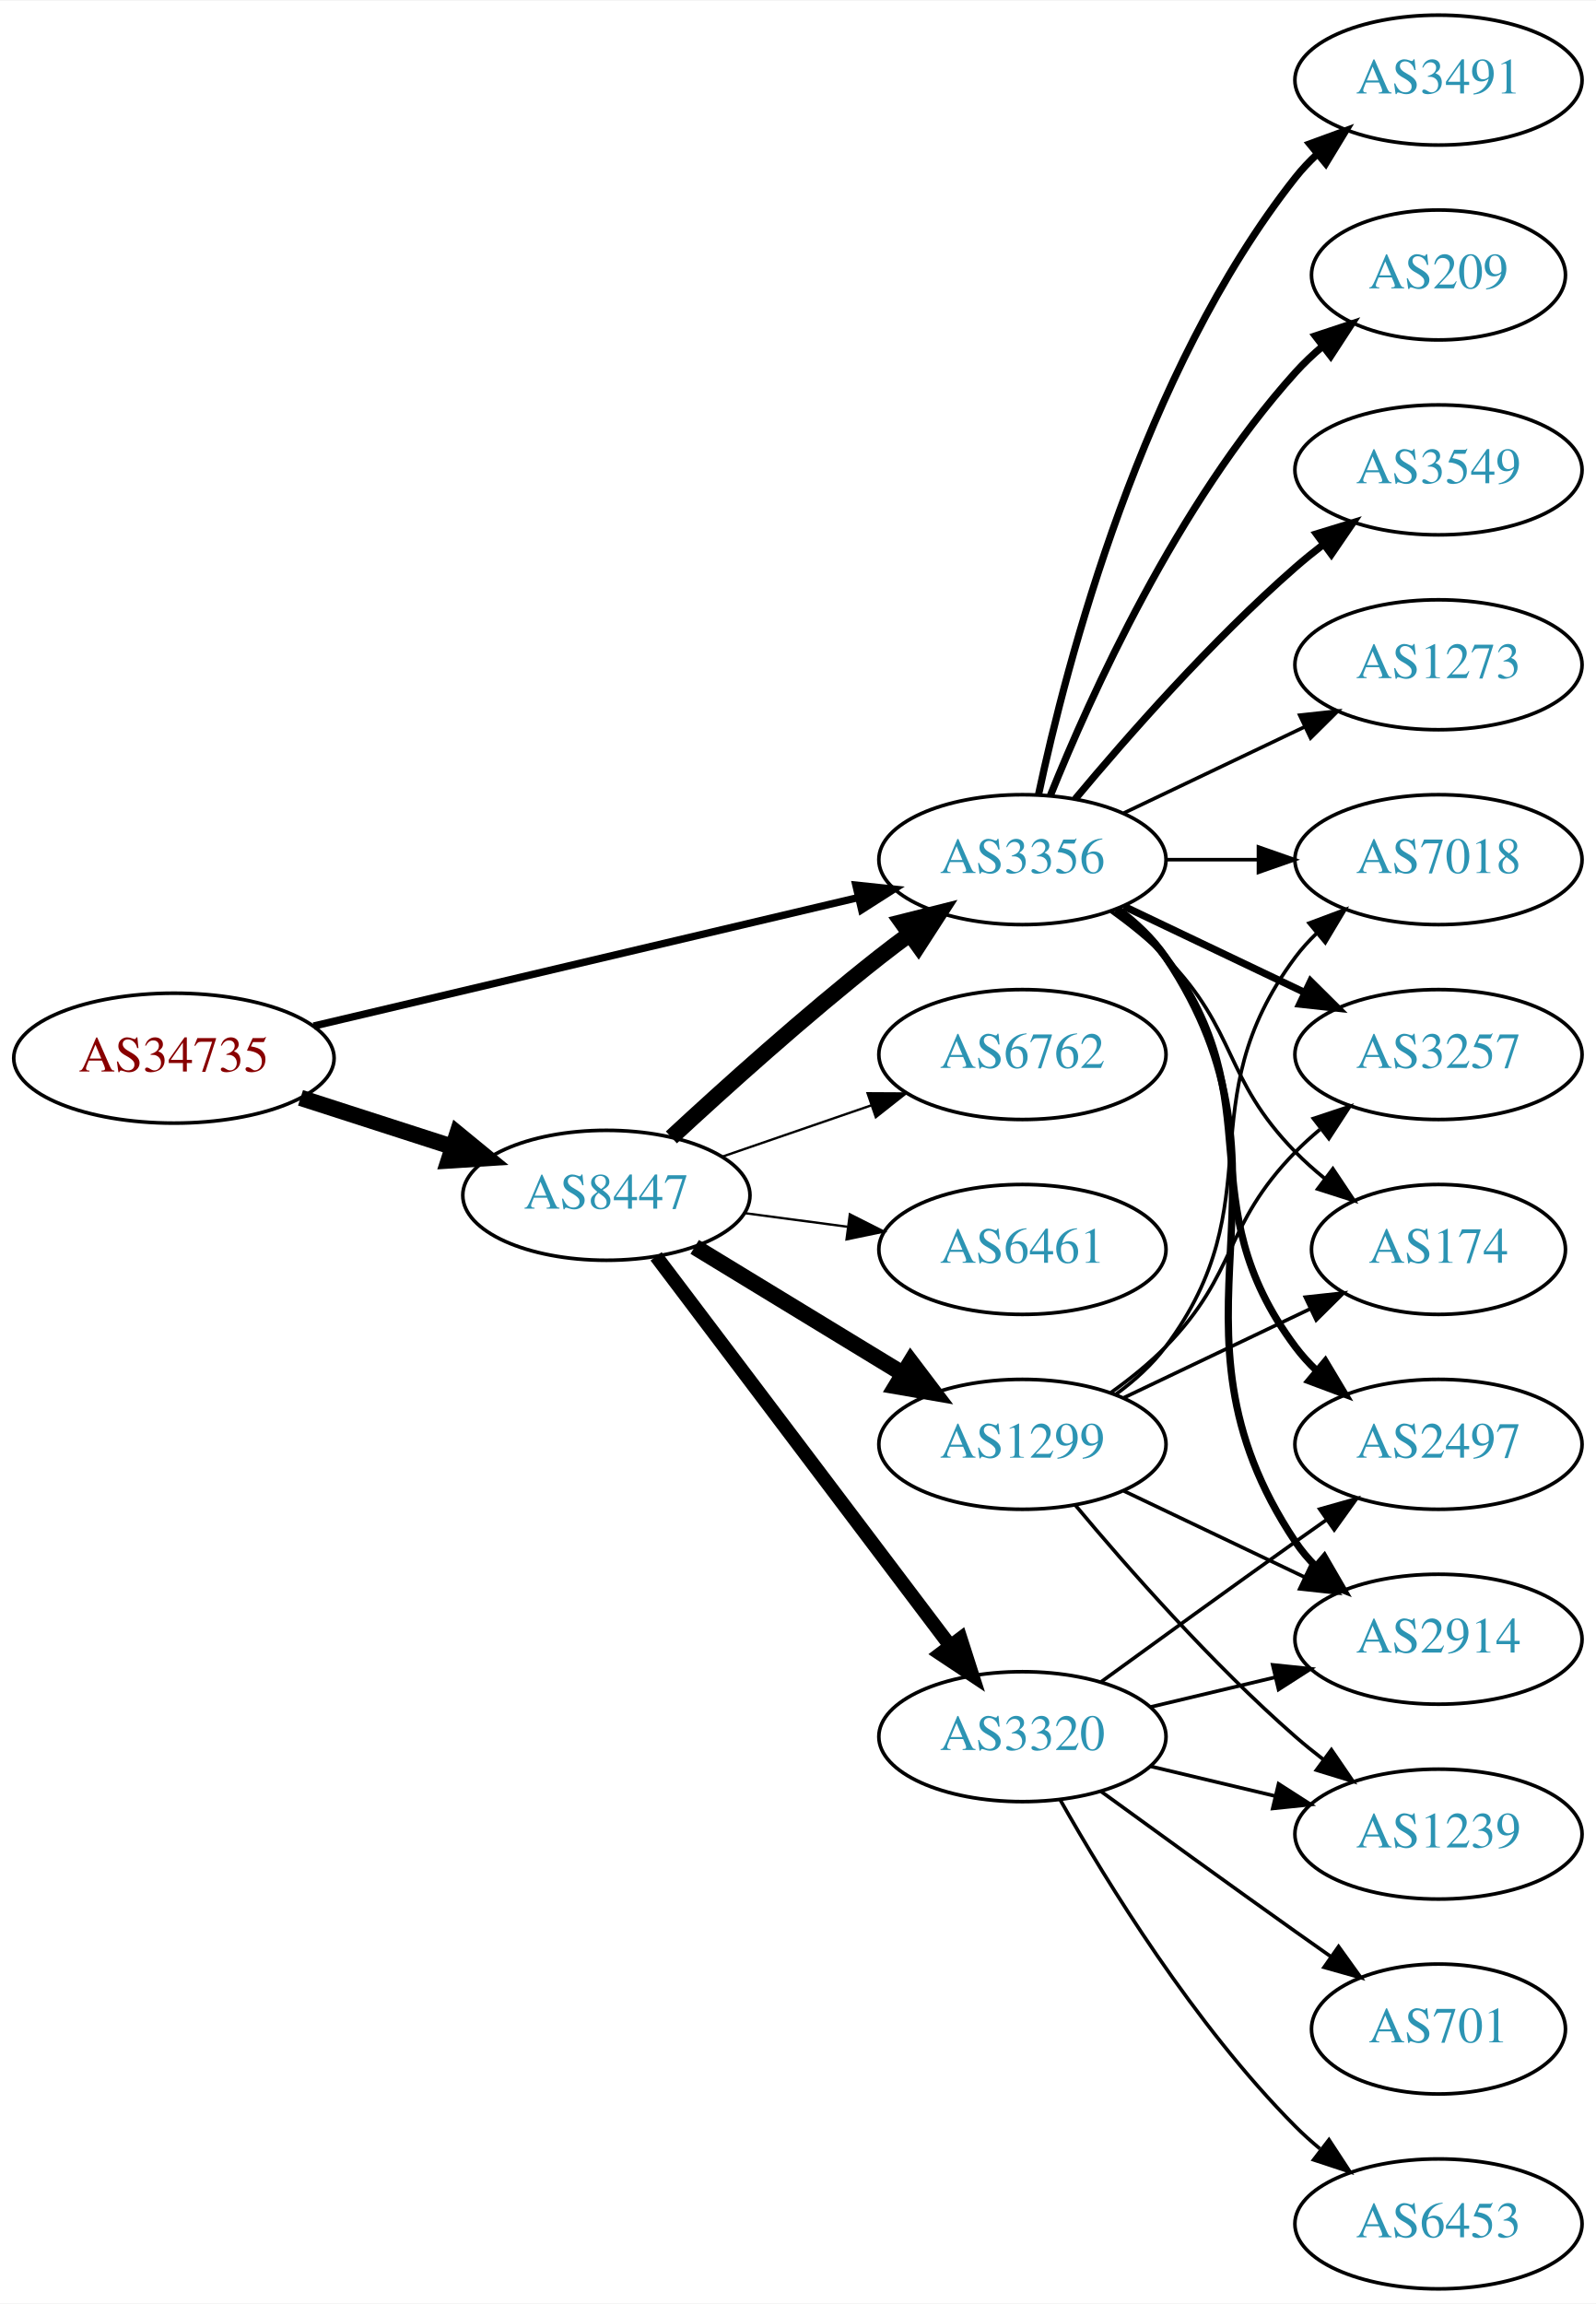
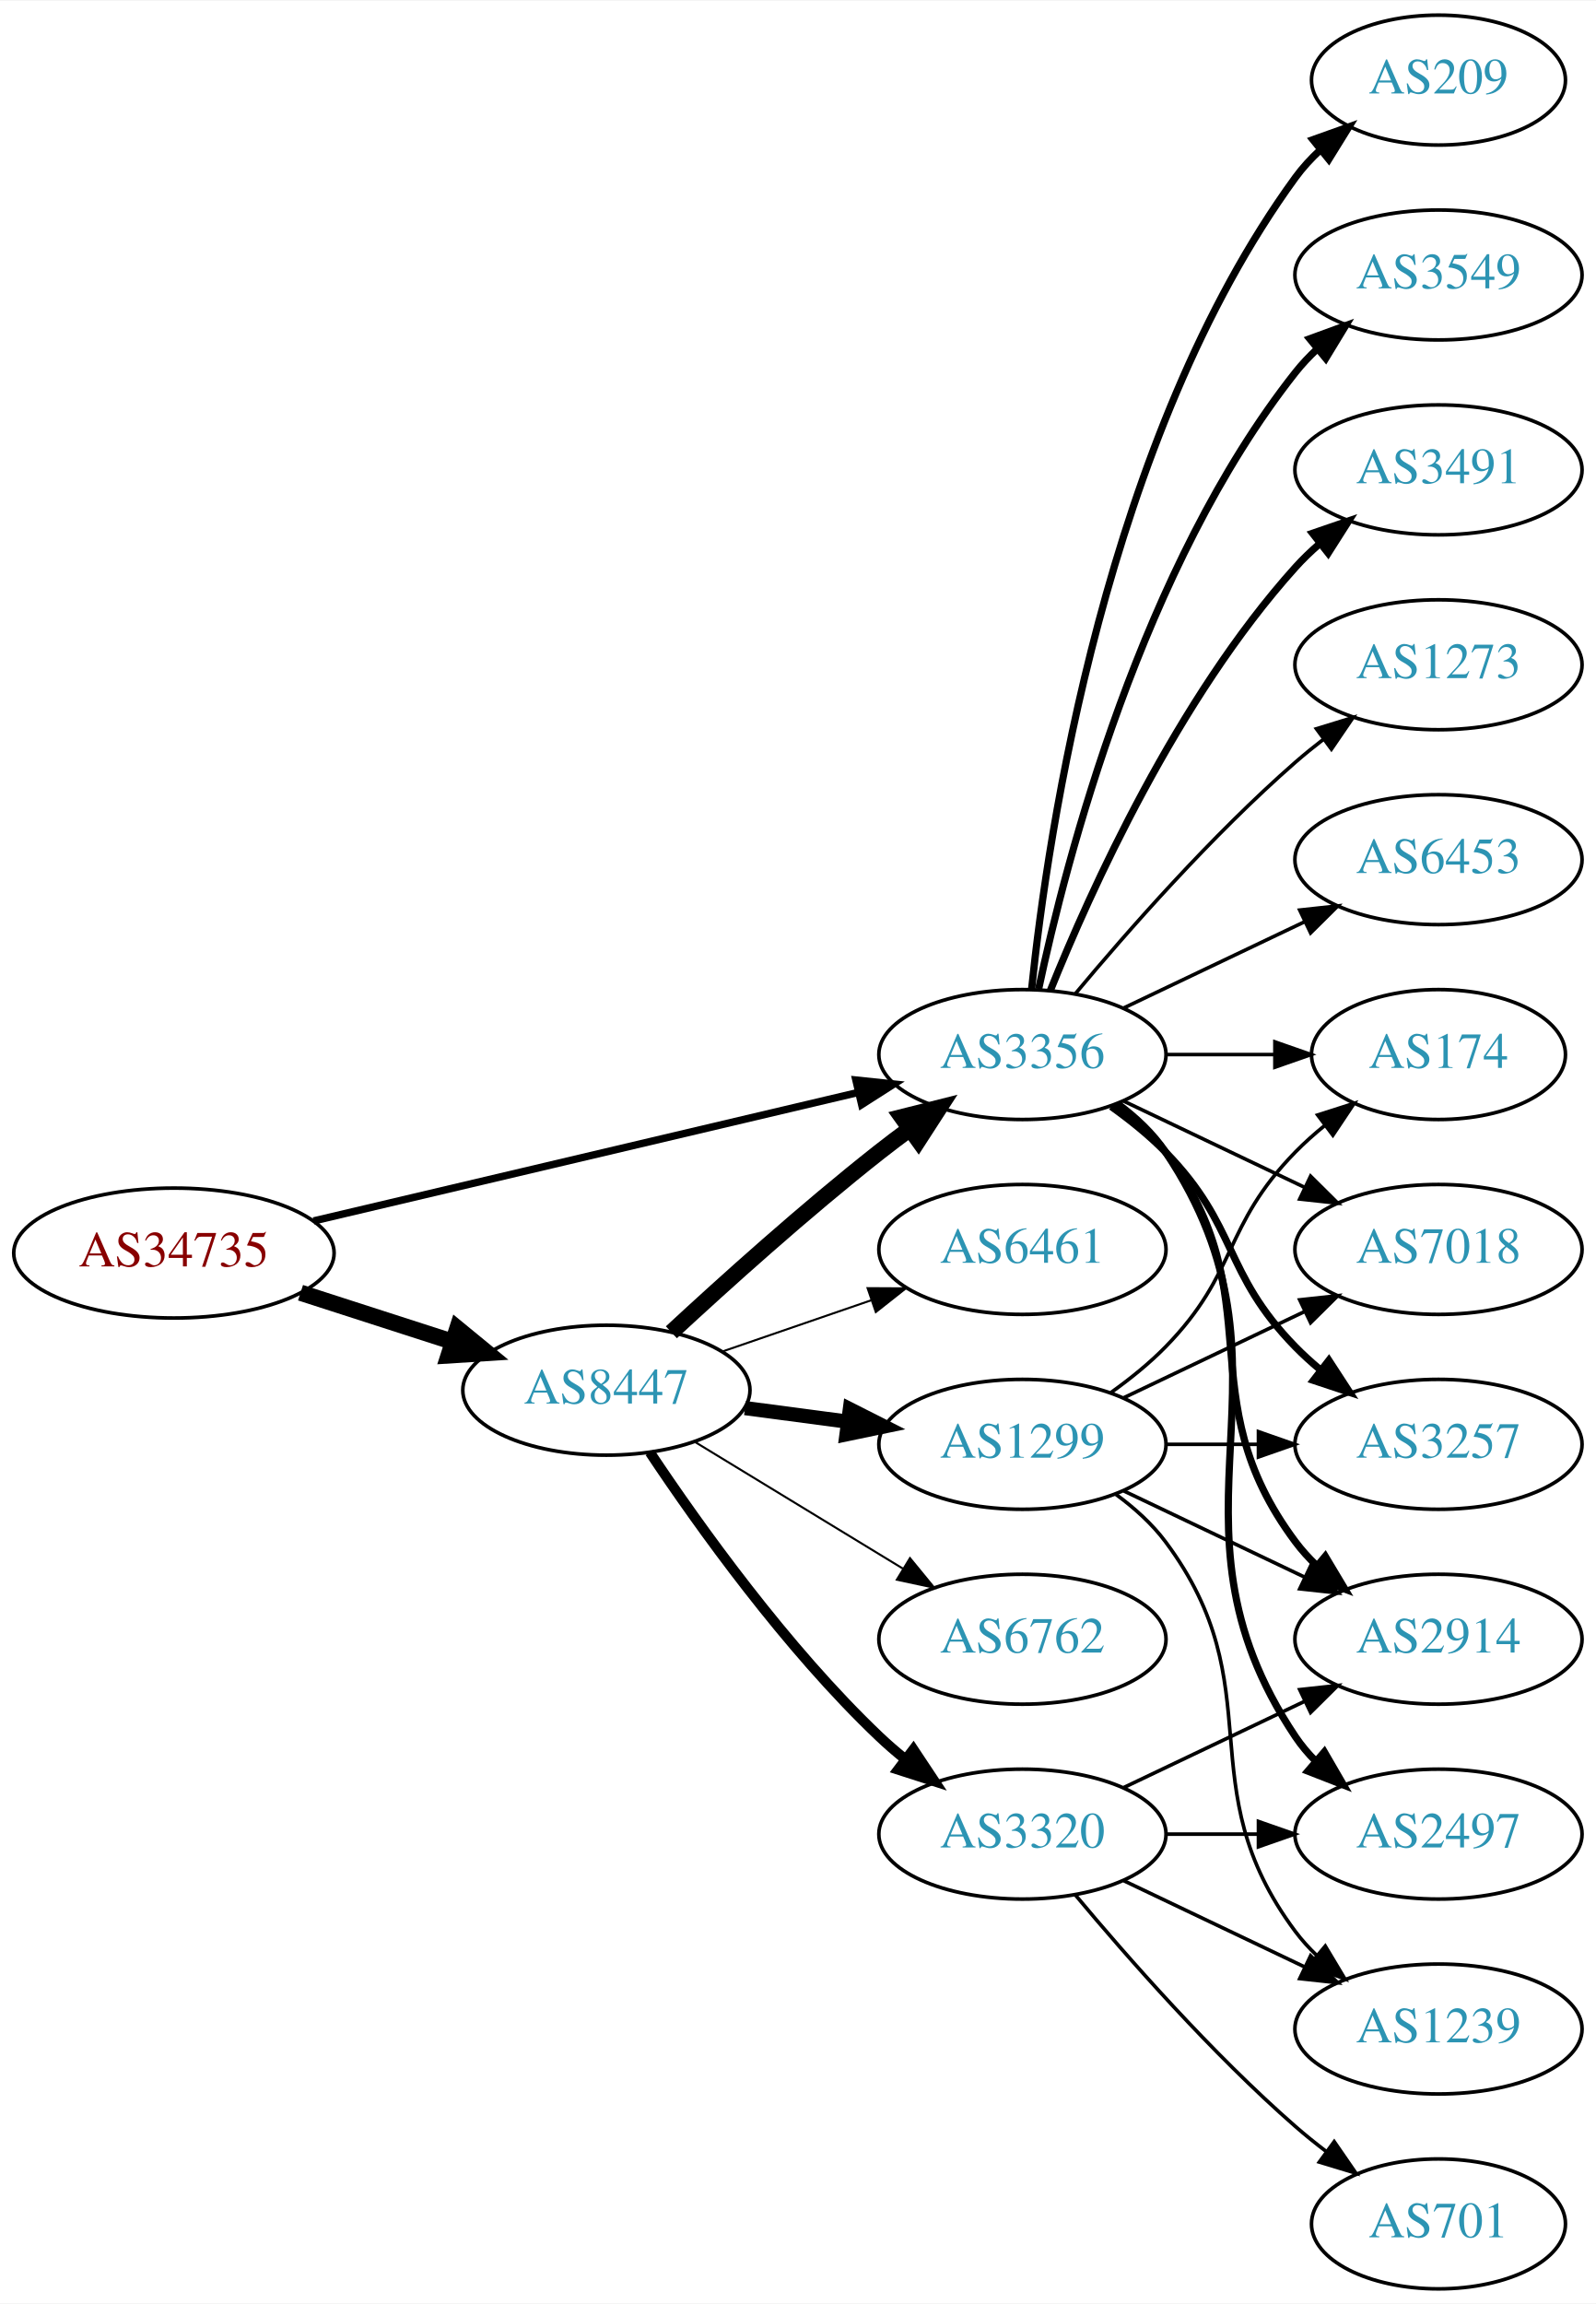
<svg xmlns="http://www.w3.org/2000/svg" xmlns:xlink="http://www.w3.org/1999/xlink" width="442pt" height="638pt" viewBox="0.00 0.00 442.27 638.00">
  <g id="graph0" class="graph" transform="scale(1 1) rotate(0) translate(4 634)">
    <polygon fill="white" stroke="none" points="-4,4 -4,-634 438.271,-634 438.271,4 -4,4" />
    <g id="node1" class="node">
      <g id="a_node1">
        <a xlink:href="/asn/34735" xlink:title="AS34735 ~ LKW-Walter-AG [AT]">
-           <ellipse fill="#ffffff" stroke="black" cx="44.196" cy="-341" rx="44.393" ry="18" />
-           <text text-anchor="middle" x="44.196" y="-337.3" font-family="Times,serif" font-size="14.00" fill="#880000">AS34735</text>
+           <ellipse fill="#ffffff" stroke="black" cx="44.196" cy="-287" rx="44.393" ry="18" />
+           <text text-anchor="middle" x="44.196" y="-283.3" font-family="Times,serif" font-size="14.00" fill="#880000">AS34735</text>
        </a>
      </g>
    </g>
    <g id="node2" class="node">
      <g id="a_node2">
        <a xlink:href="/asn/8447" xlink:title="AS8447 ~ A1 Telekom Austria AG [AT]">
-           <ellipse fill="#ffffff" stroke="black" cx="164.039" cy="-303" rx="39.794" ry="18" />
-           <text text-anchor="middle" x="164.039" y="-299.3" font-family="Times,serif" font-size="14.00" fill="#2c94b3">AS8447</text>
+           <ellipse fill="#ffffff" stroke="black" cx="164.039" cy="-249" rx="39.794" ry="18" />
+           <text text-anchor="middle" x="164.039" y="-245.3" font-family="Times,serif" font-size="14.00" fill="#2c94b3">AS8447</text>
        </a>
      </g>
    </g>
    <g id="edge1" class="edge">
-       <path fill="none" stroke="black" stroke-width="4.5" d="M79.281,-330.009C92.409,-325.776 107.55,-320.893 121.318,-316.454" />
-       <polygon fill="black" stroke="black" stroke-width="4.5" points="122.743,-320.131 131.052,-313.315 120.326,-312.636 122.743,-320.131" />
+       <path fill="none" stroke="black" stroke-width="4.5" d="M79.281,-276.009C92.409,-271.776 107.55,-266.893 121.318,-262.454" />
+       <polygon fill="black" stroke="black" stroke-width="4.5" points="122.743,-266.131 131.052,-259.315 120.326,-258.636 122.743,-266.131" />
    </g>
    <g id="node3" class="node">
      <g id="a_node3">
        <a xlink:href="/asn/3356" xlink:title="AS3356 ~ Level 3 Parent, LLC [US]">
-           <ellipse fill="#ffffff" stroke="black" cx="279.332" cy="-396" rx="39.794" ry="18" />
-           <text text-anchor="middle" x="279.332" y="-392.3" font-family="Times,serif" font-size="14.00" fill="#2c94b3">AS3356</text>
+           <ellipse fill="#ffffff" stroke="black" cx="279.332" cy="-342" rx="39.794" ry="18" />
+           <text text-anchor="middle" x="279.332" y="-338.3" font-family="Times,serif" font-size="14.00" fill="#2c94b3">AS3356</text>
        </a>
      </g>
    </g>
    <g id="edge2" class="edge">
-       <path fill="none" stroke="black" stroke-width="2.045" d="M82.912,-349.898C124.16,-359.629 190.206,-375.21 233.925,-385.524" />
-       <polygon fill="black" stroke="black" stroke-width="2.045" points="233.177,-388.943 243.713,-387.833 234.784,-382.13 233.177,-388.943" />
+       <path fill="none" stroke="black" stroke-width="2.045" d="M82.912,-295.898C124.16,-305.629 190.206,-321.21 233.925,-331.524" />
+       <polygon fill="black" stroke="black" stroke-width="2.045" points="233.177,-334.943 243.713,-333.833 234.784,-328.13 233.177,-334.943" />
    </g>
    <g id="edge3" class="edge">
-       <path fill="none" stroke="black" stroke-width="4.5" d="M182.052,-319.047C196.878,-332.784 219.161,-352.843 239.685,-369 242.404,-371.141 245.279,-373.311 248.185,-375.442" />
-       <polygon fill="black" stroke="black" stroke-width="4.5" points="245.926,-378.668 256.349,-381.29 250.512,-372.265 245.926,-378.668" />
+       <path fill="none" stroke="black" stroke-width="4.5" d="M182.052,-265.047C196.878,-278.784 219.161,-298.843 239.685,-315 242.404,-317.141 245.279,-319.311 248.185,-321.442" />
+       <polygon fill="black" stroke="black" stroke-width="4.5" points="245.926,-324.668 256.349,-327.29 250.512,-318.265 245.926,-324.668" />
    </g>
    <g id="node4" class="node">
      <g id="a_node4">
-         <a xlink:href="/asn/3320" xlink:title="AS3320 ~ DTAG [DE]">
-           <ellipse fill="#ffffff" stroke="black" cx="279.332" cy="-153" rx="39.794" ry="18" />
-           <text text-anchor="middle" x="279.332" y="-149.3" font-family="Times,serif" font-size="14.00" fill="#2c94b3">AS3320</text>
-         </a>
-       </g>
-     </g>
-     <g id="edge4" class="edge">
-       <path fill="none" stroke="black" stroke-width="3.857" d="M177.815,-286.085C197.703,-259.752 236.184,-208.804 259.334,-178.153" />
-       <polygon fill="black" stroke="black" stroke-width="3.857" points="262.194,-180.173 265.429,-170.084 256.609,-175.954 262.194,-180.173" />
-     </g>
-     <g id="node5" class="node">
-       <g id="a_node5">
-         <a xlink:href="/asn/6762" xlink:title="AS6762 ~ TELECOM ITALIA SPARKLE S.p.A. [IT]">
-           <ellipse fill="#ffffff" stroke="black" cx="279.332" cy="-342" rx="39.794" ry="18" />
-           <text text-anchor="middle" x="279.332" y="-338.3" font-family="Times,serif" font-size="14.00" fill="#2c94b3">AS6762</text>
-         </a>
-       </g>
-     </g>
-     <g id="edge5" class="edge">
-       <path fill="none" stroke="black" stroke-width="0.643" d="M195.996,-313.657C208.755,-318.049 223.718,-323.2 237.364,-327.897" />
-       <polygon fill="black" stroke="black" stroke-width="0.643" points="236.423,-331.275 247.018,-331.22 238.701,-324.656 236.423,-331.275" />
-     </g>
-     <g id="node6" class="node">
-       <g id="a_node6">
        <a xlink:href="/asn/1299" xlink:title="AS1299 ~ Telia Carrier [EU]">
          <ellipse fill="#ffffff" stroke="black" cx="279.332" cy="-234" rx="39.794" ry="18" />
          <text text-anchor="middle" x="279.332" y="-230.3" font-family="Times,serif" font-size="14.00" fill="#2c94b3">AS1299</text>
        </a>
      </g>
    </g>
-     <g id="edge6" class="edge">
-       <path fill="none" stroke="black" stroke-width="4.5" d="M188.513,-288.703C205.223,-278.526 227.878,-264.728 246.255,-253.536" />
-       <polygon fill="black" stroke="black" stroke-width="4.5" points="248.395,-256.843 254.887,-248.279 244.298,-250.117 248.395,-256.843" />
-     </g>
-     <g id="node7" class="node">
-       <g id="a_node7">
+     <g id="edge4" class="edge">
+       <path fill="none" stroke="black" stroke-width="3.938" d="M202.449,-244.047C211.537,-242.844 221.374,-241.541 230.859,-240.285" />
+       <polygon fill="black" stroke="black" stroke-width="3.938" points="231.506,-243.73 240.961,-238.948 230.588,-236.791 231.506,-243.73" />
+     </g>
+     <g id="node5" class="node">
+       <g id="a_node5">
        <a xlink:href="/asn/6461" xlink:title="AS6461 ~ Zayo Bandwidth [US]">
          <ellipse fill="#ffffff" stroke="black" cx="279.332" cy="-288" rx="39.794" ry="18" />
          <text text-anchor="middle" x="279.332" y="-284.3" font-family="Times,serif" font-size="14.00" fill="#2c94b3">AS6461</text>
        </a>
      </g>
    </g>
+     <g id="edge5" class="edge">
+       <path fill="none" stroke="black" stroke-width="0.562" d="M195.996,-259.657C208.755,-264.049 223.718,-269.2 237.364,-273.897" />
+       <polygon fill="black" stroke="black" stroke-width="0.562" points="236.423,-277.275 247.018,-277.22 238.701,-270.656 236.423,-277.275" />
+     </g>
+     <g id="node6" class="node">
+       <g id="a_node6">
+         <a xlink:href="/asn/3320" xlink:title="AS3320 ~ DTAG [DE]">
+           <ellipse fill="#ffffff" stroke="black" cx="279.332" cy="-126" rx="39.794" ry="18" />
+           <text text-anchor="middle" x="279.332" y="-122.3" font-family="Times,serif" font-size="14.00" fill="#2c94b3">AS3320</text>
+         </a>
+       </g>
+     </g>
+     <g id="edge6" class="edge">
+       <path fill="none" stroke="black" stroke-width="2.812" d="M176.081,-231.789C189.573,-211.542 213.82,-177.577 239.685,-153 241.855,-150.939 244.193,-148.915 246.607,-146.961" />
+       <polygon fill="black" stroke="black" stroke-width="2.812" points="249.112,-149.455 254.974,-140.63 244.888,-143.873 249.112,-149.455" />
+     </g>
+     <g id="node7" class="node">
+       <g id="a_node7">
+         <a xlink:href="/asn/6762" xlink:title="AS6762 ~ TELECOM ITALIA SPARKLE S.p.A. [IT]">
+           <ellipse fill="#ffffff" stroke="black" cx="279.332" cy="-180" rx="39.794" ry="18" />
+           <text text-anchor="middle" x="279.332" y="-176.3" font-family="Times,serif" font-size="14.00" fill="#2c94b3">AS6762</text>
+         </a>
+       </g>
+     </g>
    <g id="edge7" class="edge">
-       <path fill="none" stroke="black" stroke-width="0.643" d="M202.449,-298.047C211.537,-296.844 221.374,-295.541 230.859,-294.285" />
-       <polygon fill="black" stroke="black" stroke-width="0.643" points="231.506,-297.73 240.961,-292.948 230.588,-290.791 231.506,-297.73" />
+       <path fill="none" stroke="black" stroke-width="0.562" d="M188.513,-234.703C205.223,-224.526 227.878,-210.728 246.255,-199.536" />
+       <polygon fill="black" stroke="black" stroke-width="0.562" points="248.167,-202.469 254.887,-194.279 244.526,-196.491 248.167,-202.469" />
    </g>
    <g id="node8" class="node">
      <g id="a_node8">
-         <a xlink:href="/asn/3491" xlink:title="AS3491 ~ PCCW Global, Inc. [US]">
-           <ellipse fill="#ffffff" stroke="black" cx="394.625" cy="-612" rx="39.794" ry="18" />
-           <text text-anchor="middle" x="394.625" y="-608.3" font-family="Times,serif" font-size="14.00" fill="#2c94b3">AS3491</text>
+         <a xlink:href="/asn/6453" xlink:title="AS6453 ~ TATA COMMUNICATIONS (AMERICA) INC [US]">
+           <ellipse fill="#ffffff" stroke="black" cx="394.625" cy="-396" rx="39.794" ry="18" />
+           <text text-anchor="middle" x="394.625" y="-392.3" font-family="Times,serif" font-size="14.00" fill="#2c94b3">AS6453</text>
        </a>
      </g>
    </g>
    <g id="edge8" class="edge">
-       <path fill="none" stroke="black" stroke-width="2" d="M283.822,-414.16C291.453,-450.03 312.445,-531.155 354.978,-585 356.785,-587.288 358.838,-589.462 361.033,-591.51" />
-       <polygon fill="black" stroke="black" stroke-width="2" points="358.944,-594.323 368.893,-597.966 363.387,-588.914 358.944,-594.323" />
+       <path fill="none" stroke="black" d="M307.468,-354.934C322.462,-362.081 341.283,-371.052 357.506,-378.785" />
+       <polygon fill="black" stroke="black" points="356.177,-382.028 366.71,-383.171 359.188,-375.709 356.177,-382.028" />
    </g>
    <g id="node9" class="node">
      <g id="a_node9">
-         <a xlink:href="/asn/209" xlink:title="AS209 ~ CenturyLink Communications, LLC [US]">
-           <ellipse fill="#ffffff" stroke="black" cx="394.625" cy="-558" rx="35.194" ry="18" />
-           <text text-anchor="middle" x="394.625" y="-554.3" font-family="Times,serif" font-size="14.00" fill="#2c94b3">AS209</text>
-         </a>
-       </g>
-     </g>
-     <g id="edge9" class="edge">
-       <path fill="none" stroke="black" stroke-width="2" d="M287.079,-413.787C298.13,-441.243 322.184,-494.578 354.978,-531 357.294,-533.572 359.899,-536.03 362.634,-538.343" />
-       <polygon fill="black" stroke="black" stroke-width="2" points="360.5,-541.117 370.557,-544.448 364.772,-535.572 360.5,-541.117" />
-     </g>
-     <g id="node10" class="node">
-       <g id="a_node10">
-         <a xlink:href="/asn/3257" xlink:title="AS3257 ~ GTT [DE]">
-           <ellipse fill="#ffffff" stroke="black" cx="394.625" cy="-342" rx="39.794" ry="18" />
-           <text text-anchor="middle" x="394.625" y="-338.3" font-family="Times,serif" font-size="14.00" fill="#2c94b3">AS3257</text>
-         </a>
-       </g>
-     </g>
-     <g id="edge10" class="edge">
-       <path fill="none" stroke="black" stroke-width="2" d="M307.468,-383.066C322.462,-375.919 341.283,-366.948 357.506,-359.215" />
-       <polygon fill="black" stroke="black" stroke-width="2" points="359.188,-362.291 366.71,-354.829 356.177,-355.972 359.188,-362.291" />
-     </g>
-     <g id="node11" class="node">
-       <g id="a_node11">
-         <a xlink:href="/asn/3549" xlink:title="AS3549 ~ Level 3 Parent, LLC [US]">
-           <ellipse fill="#ffffff" stroke="black" cx="394.625" cy="-504" rx="39.794" ry="18" />
-           <text text-anchor="middle" x="394.625" y="-500.3" font-family="Times,serif" font-size="14.00" fill="#2c94b3">AS3549</text>
-         </a>
-       </g>
-     </g>
-     <g id="edge11" class="edge">
-       <path fill="none" stroke="black" stroke-width="2" d="M293.962,-412.817C308.244,-429.929 331.791,-456.745 354.978,-477 357.444,-479.154 360.082,-481.294 362.78,-483.372" />
-       <polygon fill="black" stroke="black" stroke-width="2" points="360.805,-486.264 370.934,-489.37 364.953,-480.625 360.805,-486.264" />
-     </g>
-     <g id="node12" class="node">
-       <g id="a_node12">
        <a xlink:href="/asn/2914" xlink:title="AS2914 ~ NTT America, Inc. [US]">
          <ellipse fill="#ffffff" stroke="black" cx="394.625" cy="-180" rx="39.794" ry="18" />
          <text text-anchor="middle" x="394.625" y="-176.3" font-family="Times,serif" font-size="14.00" fill="#2c94b3">AS2914</text>
        </a>
      </g>
    </g>
+     <g id="edge9" class="edge">
+       <path fill="none" stroke="black" stroke-width="2" d="M305.262,-328.118C310.338,-324.389 315.256,-319.984 318.978,-315 349.249,-274.458 324.707,-247.542 354.978,-207 356.723,-204.664 358.73,-202.455 360.893,-200.383" />
+       <polygon fill="black" stroke="black" stroke-width="2" points="363.253,-202.973 368.694,-193.882 358.771,-197.595 363.253,-202.973" />
+     </g>
+     <g id="node10" class="node">
+       <g id="a_node10">
+         <a xlink:href="/asn/209" xlink:title="AS209 ~ CenturyLink Communications, LLC [US]">
+           <ellipse fill="#ffffff" stroke="black" cx="394.625" cy="-612" rx="35.194" ry="18" />
+           <text text-anchor="middle" x="394.625" y="-608.3" font-family="Times,serif" font-size="14.00" fill="#2c94b3">AS209</text>
+         </a>
+       </g>
+     </g>
+     <g id="edge10" class="edge">
+       <path fill="none" stroke="black" stroke-width="2" d="M281.888,-360.256C286.359,-403.303 302.492,-512.94 354.978,-585 356.954,-587.712 359.288,-590.249 361.815,-592.595" />
+       <polygon fill="black" stroke="black" stroke-width="2" points="359.832,-595.493 369.81,-599.055 364.231,-590.048 359.832,-595.493" />
+     </g>
+     <g id="node11" class="node">
+       <g id="a_node11">
+         <a xlink:href="/asn/2497" xlink:title="AS2497 ~ Internet Initiative Japan Inc. [JP]">
+           <ellipse fill="#ffffff" stroke="black" cx="394.625" cy="-126" rx="39.794" ry="18" />
+           <text text-anchor="middle" x="394.625" y="-122.3" font-family="Times,serif" font-size="14.00" fill="#2c94b3">AS2497</text>
+         </a>
+       </g>
+     </g>
+     <g id="edge11" class="edge">
+       <path fill="none" stroke="black" stroke-width="2" d="M305.651,-328.393C310.707,-324.649 315.518,-320.169 318.978,-315 360.003,-253.706 313.954,-214.294 354.978,-153 356.6,-150.577 358.519,-148.305 360.621,-146.19" />
+       <polygon fill="black" stroke="black" stroke-width="2" points="362.988,-148.771 368.306,-139.607 358.434,-143.454 362.988,-148.771" />
+     </g>
+     <g id="node12" class="node">
+       <g id="a_node12">
+         <a xlink:href="/asn/3257" xlink:title="AS3257 ~ GTT [DE]">
+           <ellipse fill="#ffffff" stroke="black" cx="394.625" cy="-234" rx="39.794" ry="18" />
+           <text text-anchor="middle" x="394.625" y="-230.3" font-family="Times,serif" font-size="14.00" fill="#2c94b3">AS3257</text>
+         </a>
+       </g>
+     </g>
    <g id="edge12" class="edge">
-       <path fill="none" stroke="black" stroke-width="2" d="M305.651,-382.393C310.707,-378.649 315.518,-374.169 318.978,-369 360.003,-307.706 313.954,-268.294 354.978,-207 356.6,-204.577 358.519,-202.305 360.621,-200.19" />
-       <polygon fill="black" stroke="black" stroke-width="2" points="362.988,-202.771 368.306,-193.607 358.434,-197.454 362.988,-202.771" />
+       <path fill="none" stroke="black" stroke-width="2" d="M303.926,-327.611C309.182,-323.852 314.513,-319.563 318.978,-315 339.151,-294.383 334.806,-281.617 354.978,-261 357.071,-258.861 359.354,-256.782 361.731,-254.79" />
+       <polygon fill="black" stroke="black" stroke-width="2" points="364.249,-257.268 370.031,-248.389 359.974,-251.725 364.249,-257.268" />
    </g>
    <g id="node13" class="node">
      <g id="a_node13">
-         <a xlink:href="/asn/2497" xlink:title="AS2497 ~ Internet Initiative Japan Inc. [JP]">
-           <ellipse fill="#ffffff" stroke="black" cx="394.625" cy="-234" rx="39.794" ry="18" />
-           <text text-anchor="middle" x="394.625" y="-230.3" font-family="Times,serif" font-size="14.00" fill="#2c94b3">AS2497</text>
+         <a xlink:href="/asn/3549" xlink:title="AS3549 ~ Level 3 Parent, LLC [US]">
+           <ellipse fill="#ffffff" stroke="black" cx="394.625" cy="-558" rx="39.794" ry="18" />
+           <text text-anchor="middle" x="394.625" y="-554.3" font-family="Times,serif" font-size="14.00" fill="#2c94b3">AS3549</text>
        </a>
      </g>
    </g>
    <g id="edge13" class="edge">
-       <path fill="none" stroke="black" stroke-width="2" d="M305.262,-382.118C310.338,-378.389 315.256,-373.984 318.978,-369 349.249,-328.458 324.707,-301.542 354.978,-261 356.723,-258.664 358.73,-256.455 360.893,-254.383" />
-       <polygon fill="black" stroke="black" stroke-width="2" points="363.253,-256.973 368.694,-247.882 358.771,-251.595 363.253,-256.973" />
+       <path fill="none" stroke="black" stroke-width="2" d="M283.822,-360.16C291.453,-396.03 312.445,-477.155 354.978,-531 356.785,-533.288 358.838,-535.462 361.033,-537.51" />
+       <polygon fill="black" stroke="black" stroke-width="2" points="358.944,-540.323 368.893,-543.966 363.387,-534.914 358.944,-540.323" />
    </g>
    <g id="node14" class="node">
      <g id="a_node14">
-         <a xlink:href="/asn/174" xlink:title="AS174 ~ Cogent Communications [US]">
-           <ellipse fill="#ffffff" stroke="black" cx="394.625" cy="-288" rx="35.194" ry="18" />
-           <text text-anchor="middle" x="394.625" y="-284.3" font-family="Times,serif" font-size="14.00" fill="#2c94b3">AS174</text>
+         <a xlink:href="/asn/3491" xlink:title="AS3491 ~ PCCW Global, Inc. [US]">
+           <ellipse fill="#ffffff" stroke="black" cx="394.625" cy="-504" rx="39.794" ry="18" />
+           <text text-anchor="middle" x="394.625" y="-500.3" font-family="Times,serif" font-size="14.00" fill="#2c94b3">AS3491</text>
        </a>
      </g>
    </g>
    <g id="edge14" class="edge">
-       <path fill="none" stroke="black" d="M303.926,-381.611C309.182,-377.852 314.513,-373.563 318.978,-369 339.151,-348.383 334.806,-335.617 354.978,-315 357.457,-312.466 360.204,-310.017 363.056,-307.696" />
-       <polygon fill="black" stroke="black" points="365.359,-310.343 371.242,-301.532 361.148,-304.752 365.359,-310.343" />
+       <path fill="none" stroke="black" stroke-width="2" d="M287.079,-359.787C298.13,-387.243 322.184,-440.578 354.978,-477 356.98,-479.224 359.199,-481.363 361.532,-483.397" />
+       <polygon fill="black" stroke="black" stroke-width="2" points="359.73,-486.433 369.751,-489.873 364.062,-480.935 359.73,-486.433" />
    </g>
    <g id="node15" class="node">
      <g id="a_node15">
        <a xlink:href="/asn/1273" xlink:title="AS1273 ~ Vodafone Group PLC [EU]">
          <ellipse fill="#ffffff" stroke="black" cx="394.625" cy="-450" rx="39.794" ry="18" />
          <text text-anchor="middle" x="394.625" y="-446.3" font-family="Times,serif" font-size="14.00" fill="#2c94b3">AS1273</text>
        </a>
      </g>
    </g>
    <g id="edge15" class="edge">
-       <path fill="none" stroke="black" d="M307.468,-408.934C322.462,-416.081 341.283,-425.052 357.506,-432.785" />
-       <polygon fill="black" stroke="black" points="356.177,-436.028 366.71,-437.171 359.188,-429.709 356.177,-436.028" />
+       <path fill="none" stroke="black" d="M293.962,-358.817C308.244,-375.929 331.791,-402.745 354.978,-423 357.444,-425.154 360.082,-427.294 362.78,-429.372" />
+       <polygon fill="black" stroke="black" points="360.805,-432.264 370.934,-435.37 364.953,-426.625 360.805,-432.264" />
    </g>
    <g id="node16" class="node">
      <g id="a_node16">
-         <a xlink:href="/asn/7018" xlink:title="AS7018 ~ AT&amp;T Services, Inc. [US]">
-           <ellipse fill="#ffffff" stroke="black" cx="394.625" cy="-396" rx="39.794" ry="18" />
-           <text text-anchor="middle" x="394.625" y="-392.3" font-family="Times,serif" font-size="14.00" fill="#2c94b3">AS7018</text>
+         <a xlink:href="/asn/174" xlink:title="AS174 ~ Cogent Communications [US]">
+           <ellipse fill="#ffffff" stroke="black" cx="394.625" cy="-342" rx="35.194" ry="18" />
+           <text text-anchor="middle" x="394.625" y="-338.3" font-family="Times,serif" font-size="14.00" fill="#2c94b3">AS174</text>
        </a>
      </g>
    </g>
    <g id="edge16" class="edge">
-       <path fill="none" stroke="black" d="M319.004,-396C327.207,-396 335.971,-396 344.503,-396" />
-       <polygon fill="black" stroke="black" points="344.742,-399.5 354.742,-396 344.742,-392.5 344.742,-399.5" />
-     </g>
-     <g id="edge18" class="edge">
-       <path fill="none" stroke="black" d="M314.939,-161.248C325.81,-163.838 337.964,-166.735 349.407,-169.462" />
-       <polygon fill="black" stroke="black" points="348.69,-172.889 359.229,-171.803 350.313,-166.08 348.69,-172.889" />
-     </g>
-     <g id="edge20" class="edge">
-       <path fill="none" stroke="black" d="M301.18,-168.222C316.114,-179.091 336.727,-194.025 354.978,-207 357.799,-209.005 360.742,-211.085 363.69,-213.159" />
-       <polygon fill="black" stroke="black" points="361.717,-216.05 371.914,-218.926 365.736,-210.319 361.717,-216.05" />
+       <path fill="none" stroke="black" d="M319.004,-342C328.709,-342 339.2,-342 349.163,-342" />
+       <polygon fill="black" stroke="black" points="349.299,-345.5 359.299,-342 349.299,-338.5 349.299,-345.5" />
    </g>
    <g id="node17" class="node">
      <g id="a_node17">
-         <a xlink:href="/asn/6453" xlink:title="AS6453 ~ TATA COMMUNICATIONS (AMERICA) INC [US]">
-           <ellipse fill="#ffffff" stroke="black" cx="394.625" cy="-18" rx="39.794" ry="18" />
-           <text text-anchor="middle" x="394.625" y="-14.3" font-family="Times,serif" font-size="14.00" fill="#2c94b3">AS6453</text>
+         <a xlink:href="/asn/7018" xlink:title="AS7018 ~ AT&amp;T Services, Inc. [US]">
+           <ellipse fill="#ffffff" stroke="black" cx="394.625" cy="-288" rx="39.794" ry="18" />
+           <text text-anchor="middle" x="394.625" y="-284.3" font-family="Times,serif" font-size="14.00" fill="#2c94b3">AS7018</text>
        </a>
      </g>
    </g>
    <g id="edge17" class="edge">
-       <path fill="none" stroke="black" d="M289.791,-135.51C302.573,-112.904 327.005,-73.114 354.978,-45 357.089,-42.879 359.385,-40.812 361.77,-38.829" />
-       <polygon fill="black" stroke="black" points="364.286,-41.31 370.086,-32.444 360.023,-35.758 364.286,-41.31" />
+       <path fill="none" stroke="black" d="M307.468,-329.066C322.462,-321.919 341.283,-312.948 357.506,-305.215" />
+       <polygon fill="black" stroke="black" points="359.188,-308.291 366.71,-300.829 356.177,-301.972 359.188,-308.291" />
+     </g>
+     <g id="edge18" class="edge">
+       <path fill="none" stroke="black" d="M307.468,-221.066C322.462,-213.919 341.283,-204.948 357.506,-197.215" />
+       <polygon fill="black" stroke="black" points="359.188,-200.291 366.71,-192.829 356.177,-193.972 359.188,-200.291" />
+     </g>
+     <g id="edge19" class="edge">
+       <path fill="none" stroke="black" d="M319.004,-234C327.207,-234 335.971,-234 344.503,-234" />
+       <polygon fill="black" stroke="black" points="344.742,-237.5 354.742,-234 344.742,-230.5 344.742,-237.5" />
+     </g>
+     <g id="edge21" class="edge">
+       <path fill="none" stroke="black" d="M303.926,-248.389C309.182,-252.148 314.513,-256.437 318.978,-261 339.151,-281.617 334.806,-294.383 354.978,-315 357.457,-317.534 360.204,-319.983 363.056,-322.304" />
+       <polygon fill="black" stroke="black" points="361.148,-325.248 371.242,-328.468 365.359,-319.657 361.148,-325.248" />
+     </g>
+     <g id="edge20" class="edge">
+       <path fill="none" stroke="black" d="M307.468,-246.934C322.462,-254.081 341.283,-263.052 357.506,-270.785" />
+       <polygon fill="black" stroke="black" points="356.177,-274.028 366.71,-275.171 359.188,-267.709 356.177,-274.028" />
    </g>
    <g id="node18" class="node">
      <g id="a_node18">
-         <a xlink:href="/asn/701" xlink:title="AS701 ~ UUNET [US]">
-           <ellipse fill="#ffffff" stroke="black" cx="394.625" cy="-72" rx="35.194" ry="18" />
-           <text text-anchor="middle" x="394.625" y="-68.3" font-family="Times,serif" font-size="14.00" fill="#2c94b3">AS701</text>
-         </a>
-       </g>
-     </g>
-     <g id="edge19" class="edge">
-       <path fill="none" stroke="black" d="M301.18,-137.778C316.114,-126.909 336.727,-111.975 354.978,-99 358.188,-96.718 361.557,-94.339 364.912,-91.982" />
-       <polygon fill="black" stroke="black" points="366.94,-94.834 373.123,-86.23 362.924,-89.101 366.94,-94.834" />
+         <a xlink:href="/asn/1239" xlink:title="AS1239 ~ Sprint [US]">
+           <ellipse fill="#ffffff" stroke="black" cx="394.625" cy="-72" rx="39.794" ry="18" />
+           <text text-anchor="middle" x="394.625" y="-68.3" font-family="Times,serif" font-size="14.00" fill="#2c94b3">AS1239</text>
+         </a>
+       </g>
+     </g>
+     <g id="edge22" class="edge">
+       <path fill="none" stroke="black" d="M305.262,-220.118C310.338,-216.389 315.256,-211.984 318.978,-207 349.249,-166.458 324.707,-139.542 354.978,-99 356.723,-96.664 358.73,-94.455 360.893,-92.383" />
+       <polygon fill="black" stroke="black" points="363.253,-94.973 368.694,-85.882 358.771,-89.595 363.253,-94.973" />
+     </g>
+     <g id="edge26" class="edge">
+       <path fill="none" stroke="black" d="M307.468,-138.934C322.462,-146.081 341.283,-155.052 357.506,-162.785" />
+       <polygon fill="black" stroke="black" points="356.177,-166.028 366.71,-167.171 359.188,-159.709 356.177,-166.028" />
+     </g>
+     <g id="edge25" class="edge">
+       <path fill="none" stroke="black" d="M319.004,-126C327.207,-126 335.971,-126 344.503,-126" />
+       <polygon fill="black" stroke="black" points="344.742,-129.5 354.742,-126 344.742,-122.5 344.742,-129.5" />
+     </g>
+     <g id="edge24" class="edge">
+       <path fill="none" stroke="black" d="M307.468,-113.066C322.462,-105.919 341.283,-96.948 357.506,-89.215" />
+       <polygon fill="black" stroke="black" points="359.188,-92.291 366.71,-84.829 356.177,-85.972 359.188,-92.291" />
    </g>
    <g id="node19" class="node">
      <g id="a_node19">
-         <a xlink:href="/asn/1239" xlink:title="AS1239 ~ Sprint [US]">
-           <ellipse fill="#ffffff" stroke="black" cx="394.625" cy="-126" rx="39.794" ry="18" />
-           <text text-anchor="middle" x="394.625" y="-122.3" font-family="Times,serif" font-size="14.00" fill="#2c94b3">AS1239</text>
-         </a>
-       </g>
-     </g>
-     <g id="edge21" class="edge">
-       <path fill="none" stroke="black" d="M314.939,-144.752C325.81,-142.162 337.964,-139.265 349.407,-136.538" />
-       <polygon fill="black" stroke="black" points="350.313,-139.92 359.229,-134.197 348.69,-133.111 350.313,-139.92" />
-     </g>
-     <g id="edge22" class="edge">
-       <path fill="none" stroke="black" d="M303.926,-248.389C309.182,-252.148 314.513,-256.437 318.978,-261 339.151,-281.617 334.806,-294.383 354.978,-315 357.071,-317.139 359.354,-319.218 361.731,-321.21" />
-       <polygon fill="black" stroke="black" points="359.974,-324.275 370.031,-327.611 364.249,-318.732 359.974,-324.275" />
-     </g>
-     <g id="edge26" class="edge">
-       <path fill="none" stroke="black" d="M307.468,-221.066C322.462,-213.919 341.283,-204.948 357.506,-197.215" />
-       <polygon fill="black" stroke="black" points="359.188,-200.291 366.71,-192.829 356.177,-193.972 359.188,-200.291" />
-     </g>
-     <g id="edge25" class="edge">
-       <path fill="none" stroke="black" d="M307.468,-246.934C322.9,-254.29 342.385,-263.577 358.92,-271.459" />
-       <polygon fill="black" stroke="black" points="357.729,-274.768 368.262,-275.911 360.741,-268.449 357.729,-274.768" />
-     </g>
-     <g id="edge24" class="edge">
-       <path fill="none" stroke="black" d="M305.262,-247.882C310.338,-251.611 315.256,-256.016 318.978,-261 349.249,-301.542 324.707,-328.458 354.978,-369 356.723,-371.336 358.73,-373.545 360.893,-375.617" />
-       <polygon fill="black" stroke="black" points="358.771,-378.405 368.694,-382.118 363.253,-373.027 358.771,-378.405" />
+         <a xlink:href="/asn/701" xlink:title="AS701 ~ UUNET [US]">
+           <ellipse fill="#ffffff" stroke="black" cx="394.625" cy="-18" rx="35.194" ry="18" />
+           <text text-anchor="middle" x="394.625" y="-14.3" font-family="Times,serif" font-size="14.00" fill="#2c94b3">AS701</text>
+         </a>
+       </g>
    </g>
    <g id="edge23" class="edge">
-       <path fill="none" stroke="black" d="M293.962,-217.183C308.244,-200.071 331.791,-173.255 354.978,-153 357.444,-150.846 360.082,-148.706 362.78,-146.628" />
-       <polygon fill="black" stroke="black" points="364.953,-149.375 370.934,-140.63 360.805,-143.736 364.953,-149.375" />
+       <path fill="none" stroke="black" d="M293.962,-109.183C308.244,-92.071 331.791,-65.255 354.978,-45 357.648,-42.668 360.521,-40.352 363.451,-38.114" />
+       <polygon fill="black" stroke="black" points="365.729,-40.784 371.742,-32.061 361.602,-35.13 365.729,-40.784" />
    </g>
  </g>
</svg>
